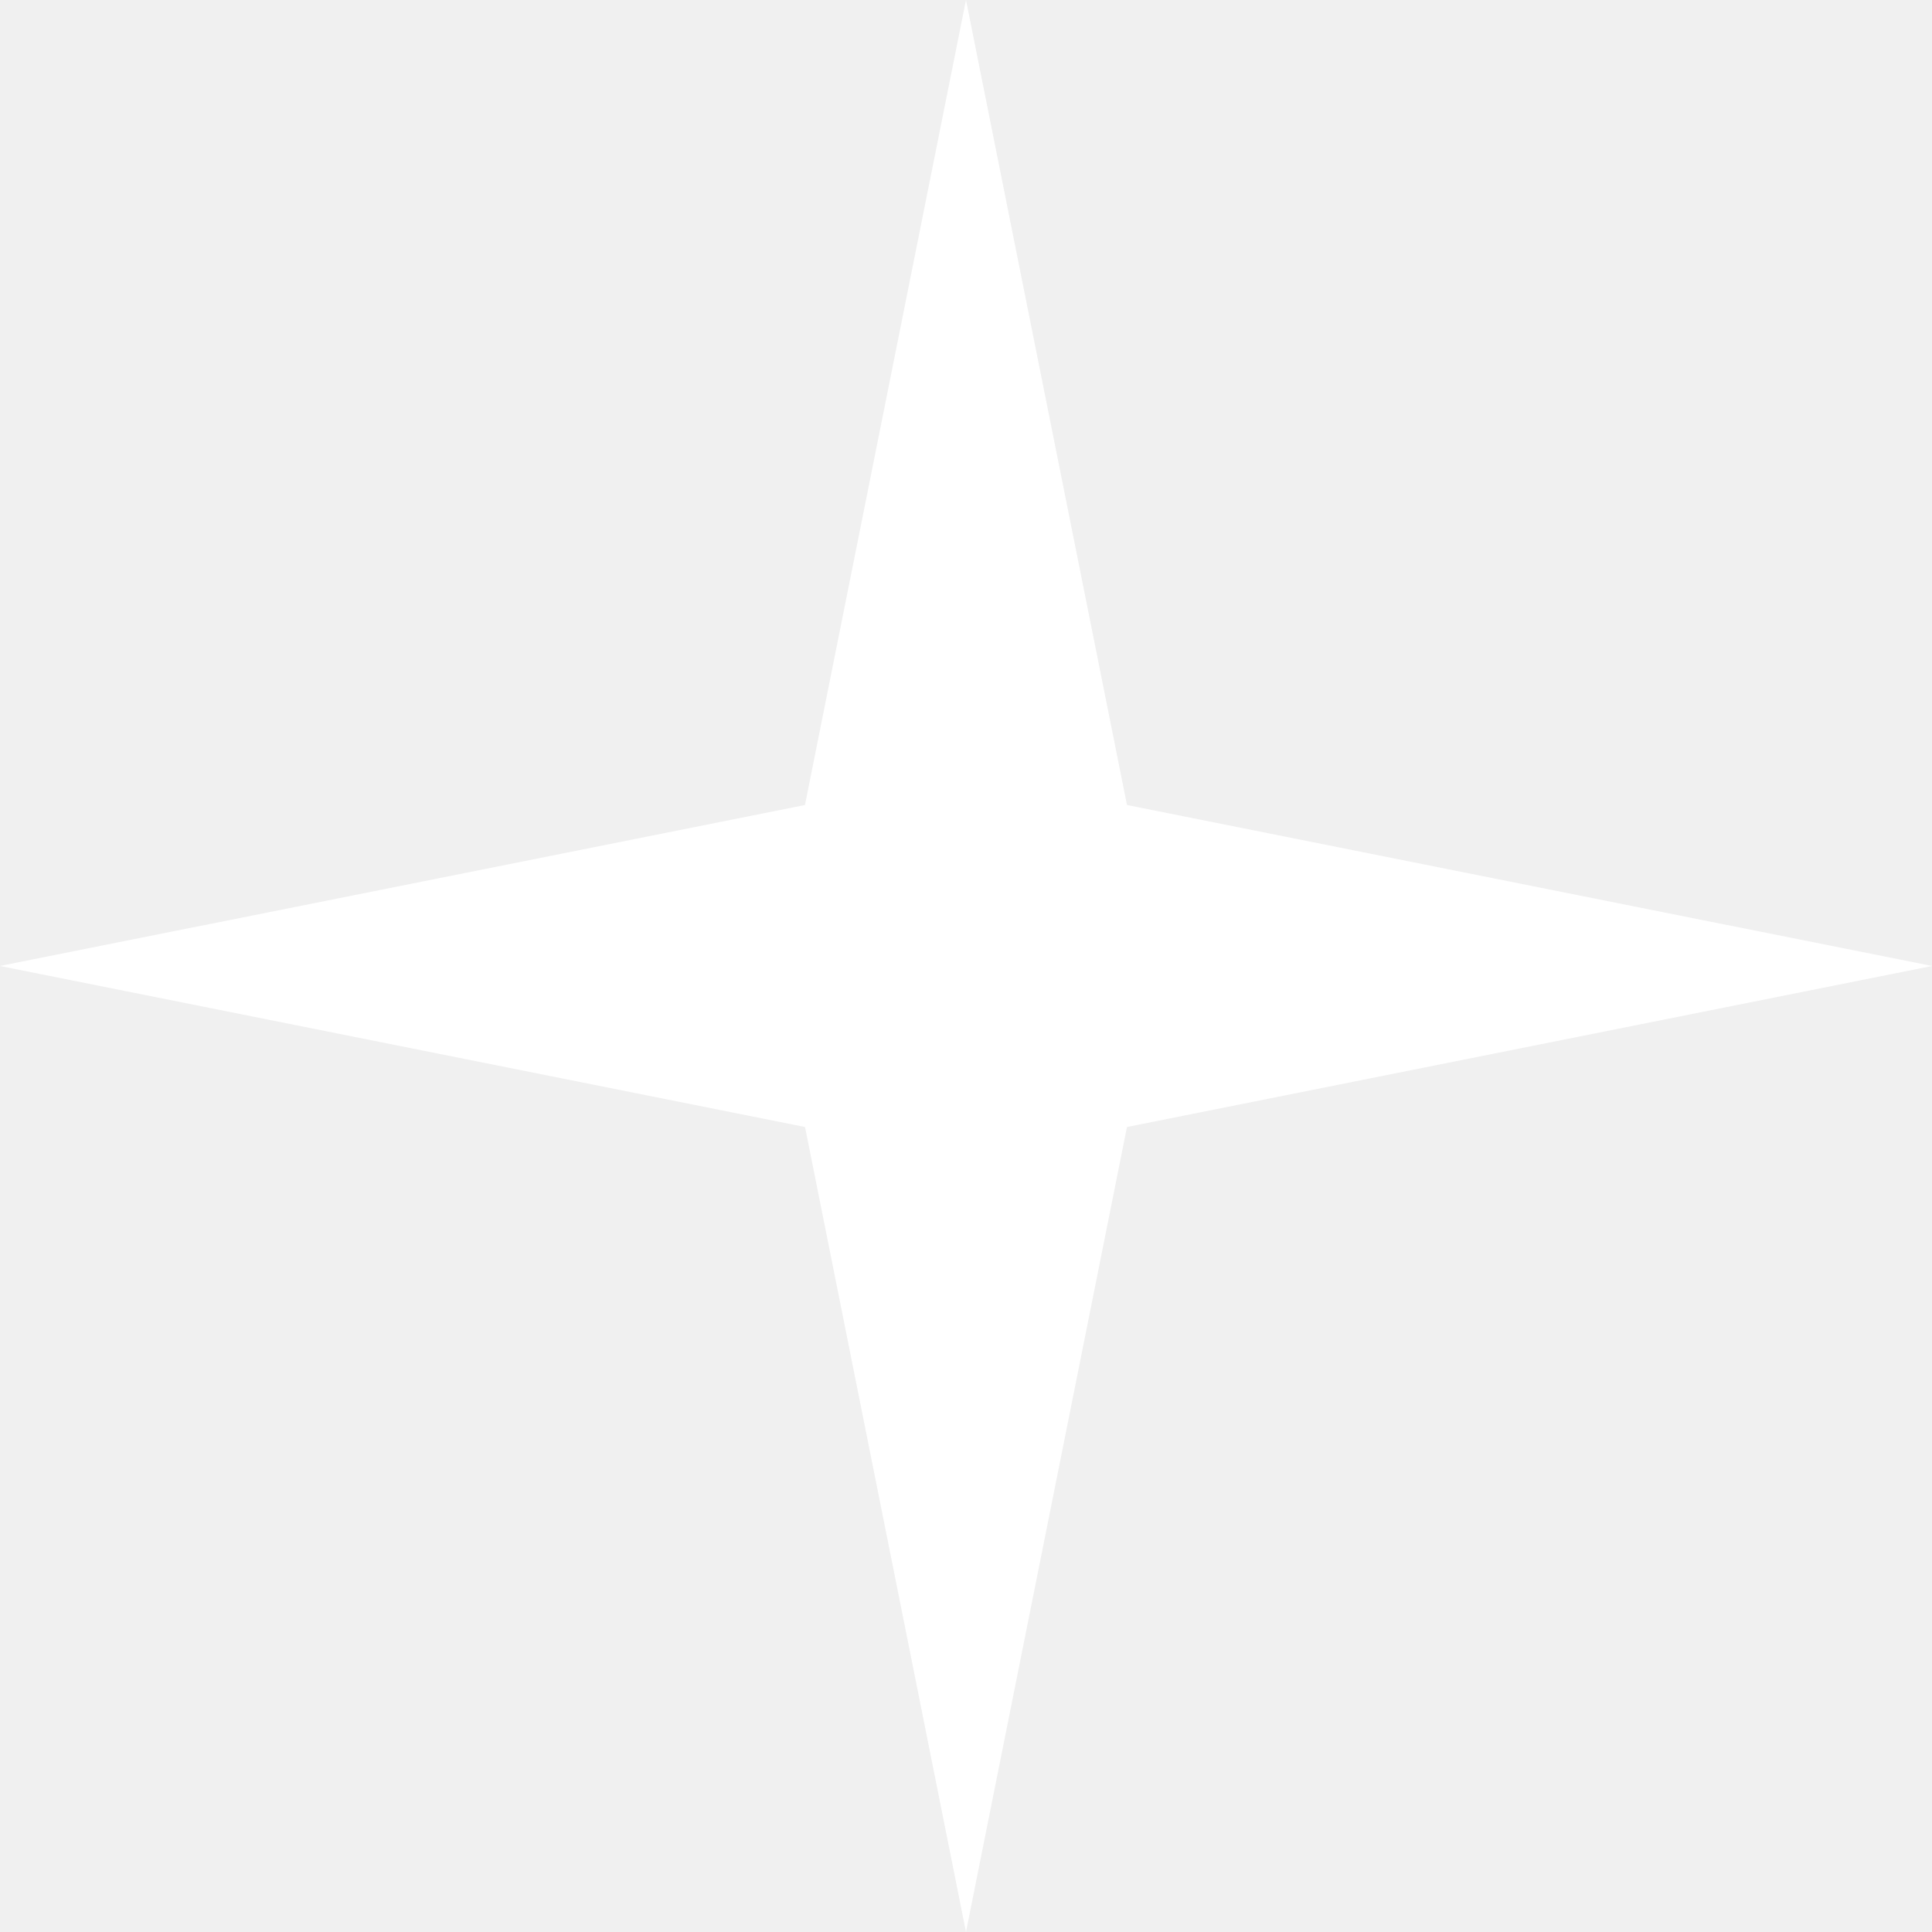
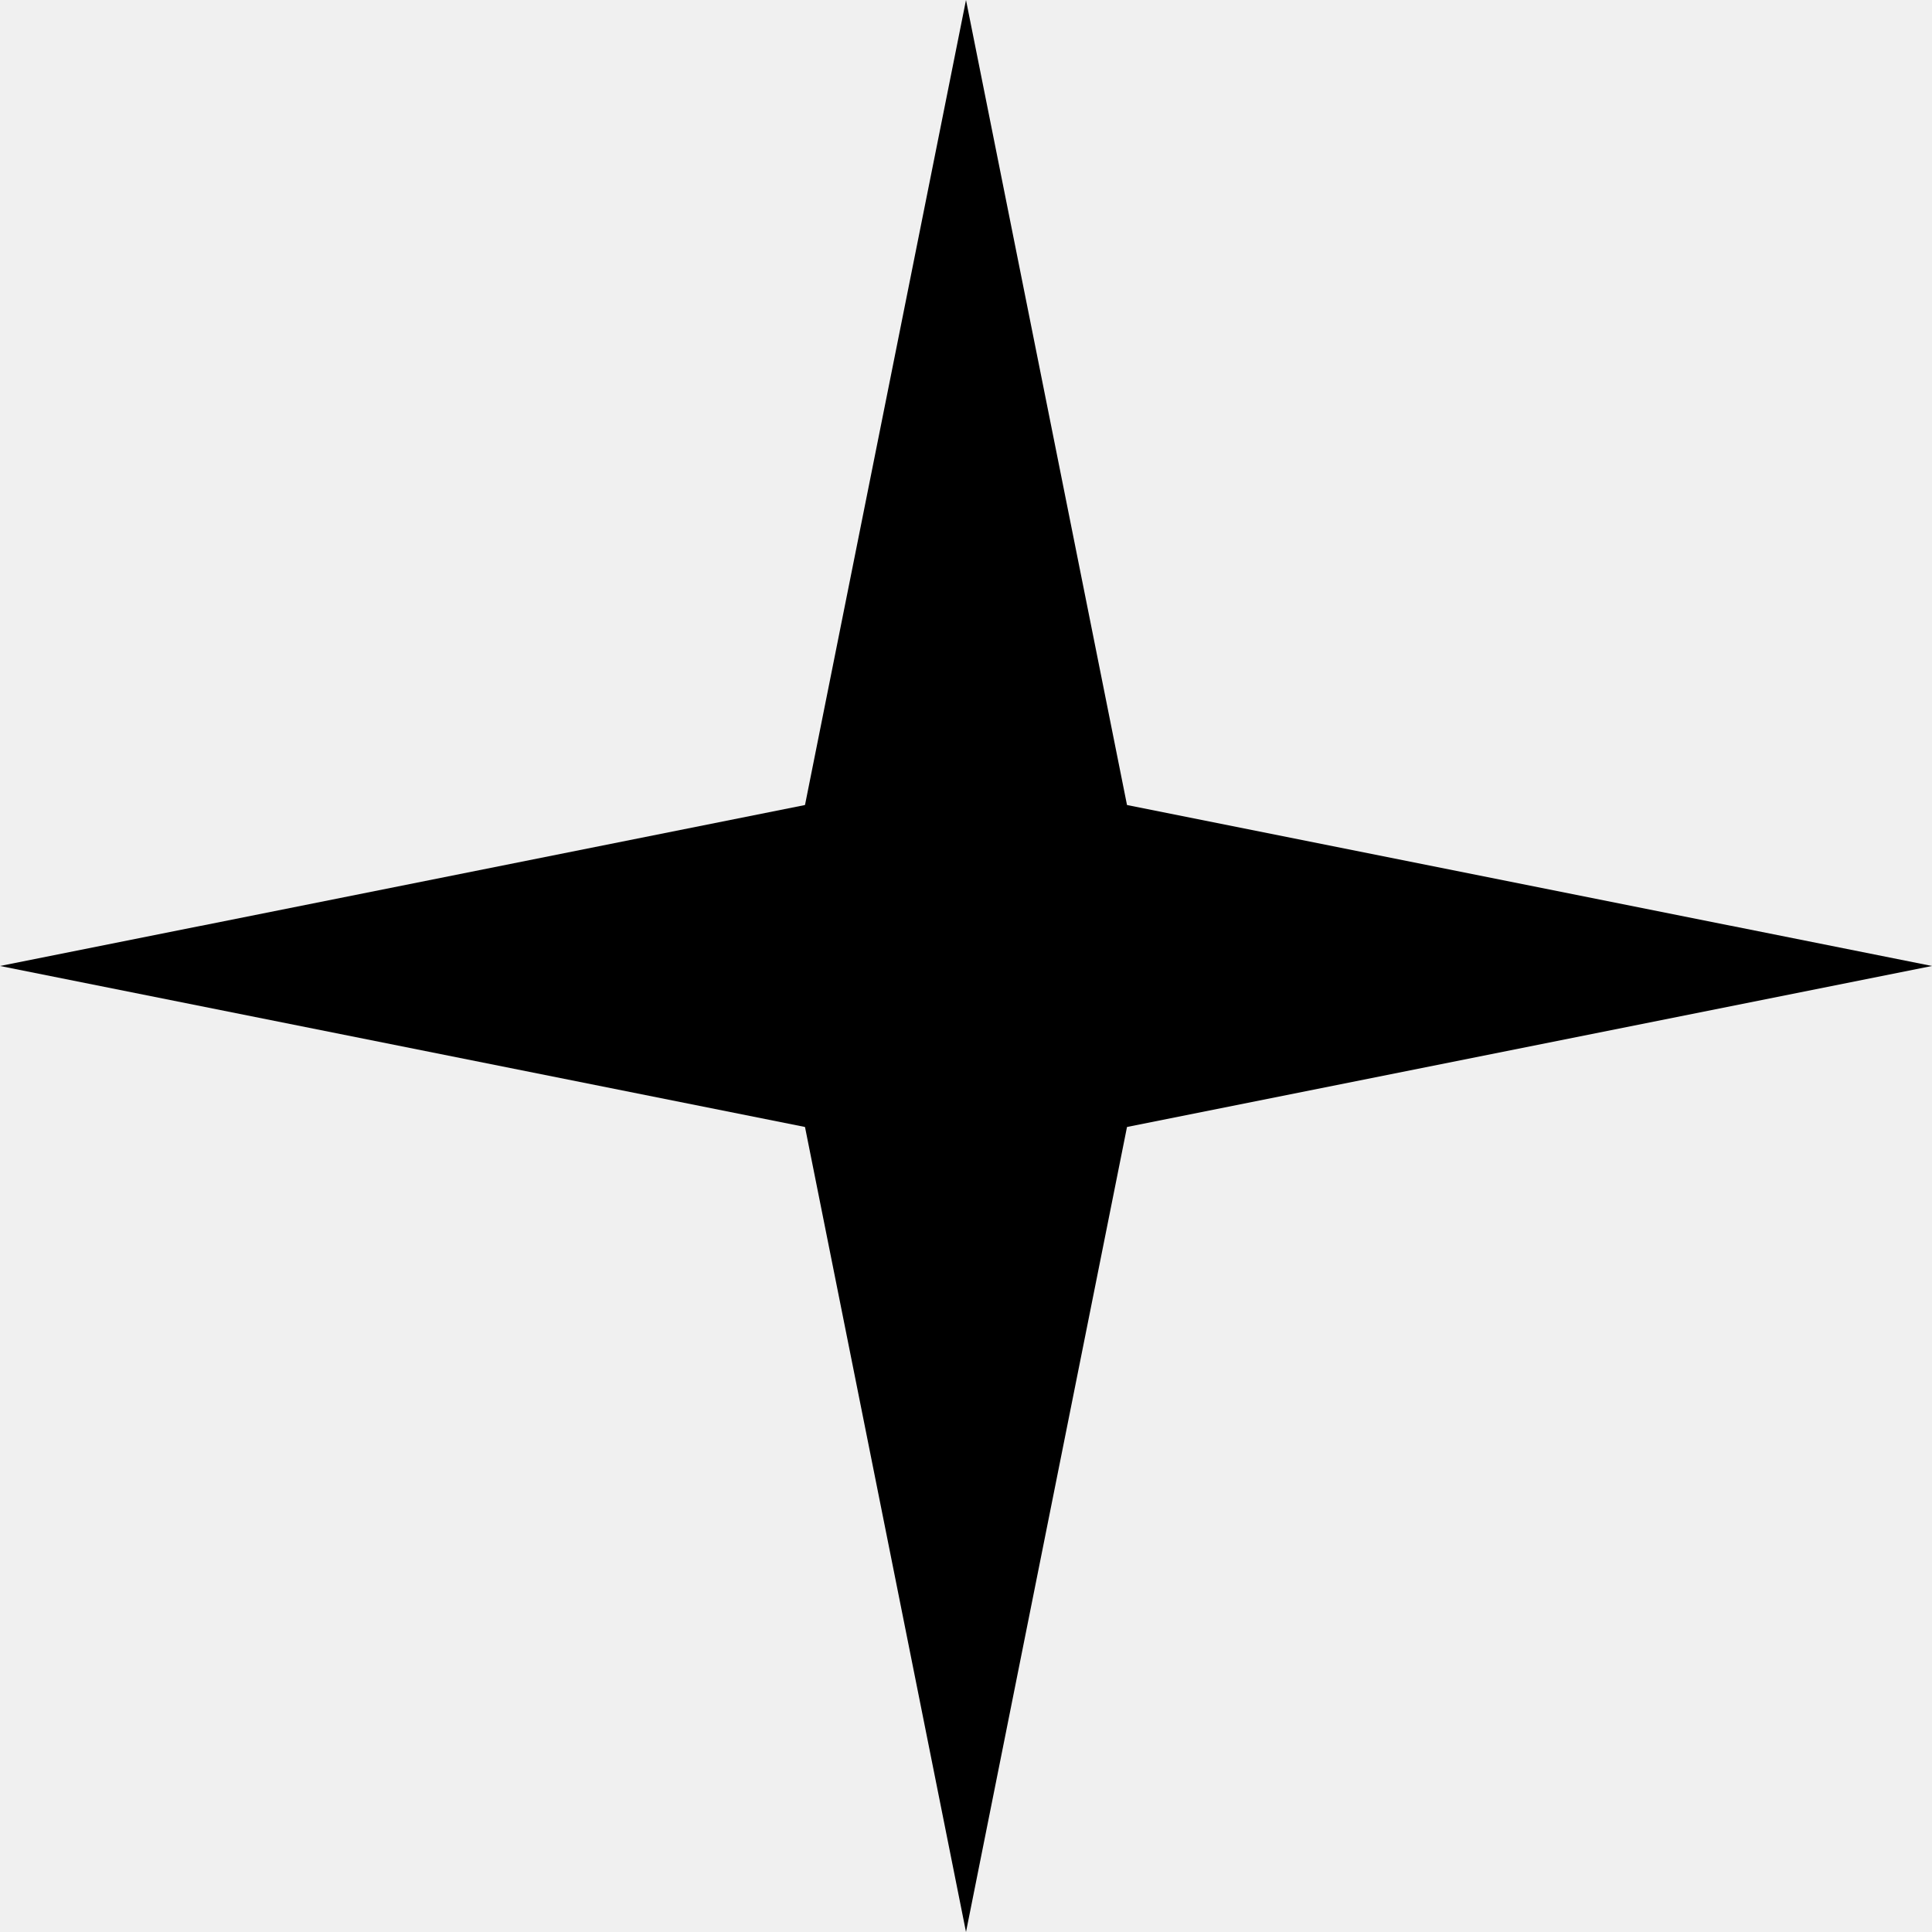
- <svg xmlns="http://www.w3.org/2000/svg" viewBox="0 0 120 120">
-   <polygon points="60,0 50,50 0,60 50,70 60,120 70,70 120,60 70,50" fill="white" />
+ <svg xmlns="http://www.w3.org/2000/svg" viewBox="0 0 120 120" width="120" height="120">
+   <polygon points="60,0 50,50 0,60 50,70 60,120 70,70 120,60 70,50" fill="black" />
</svg>
